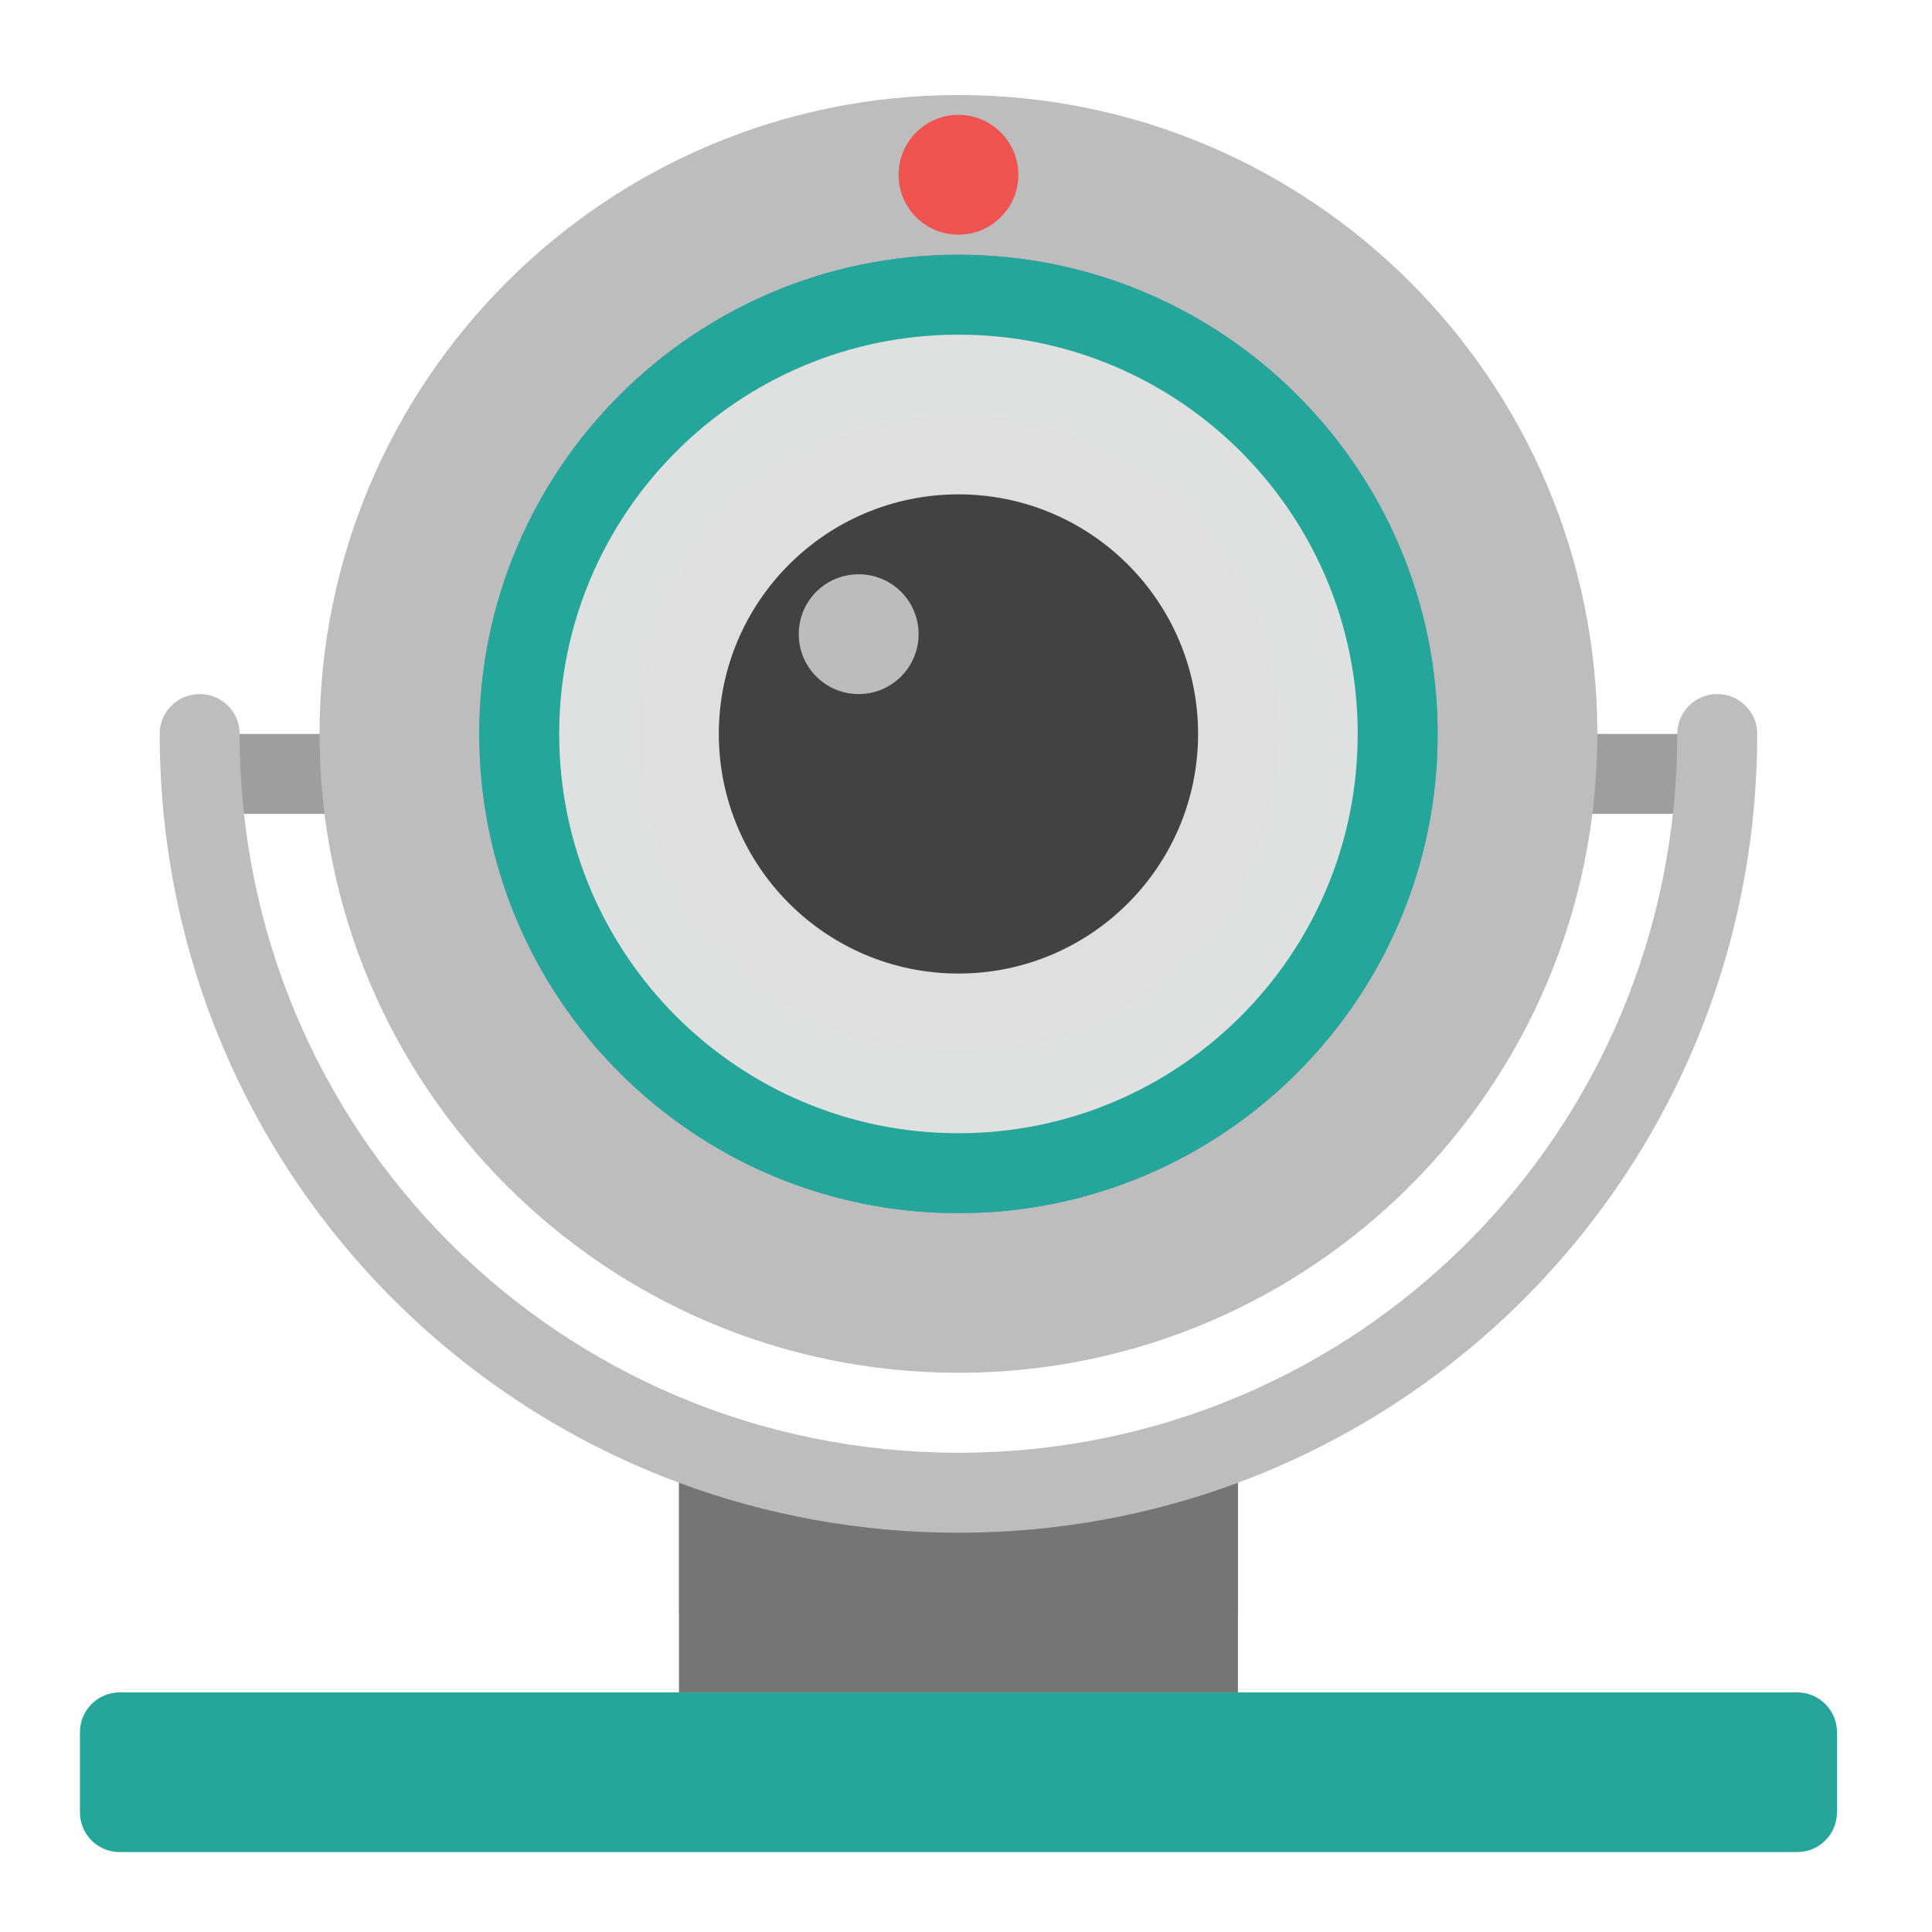
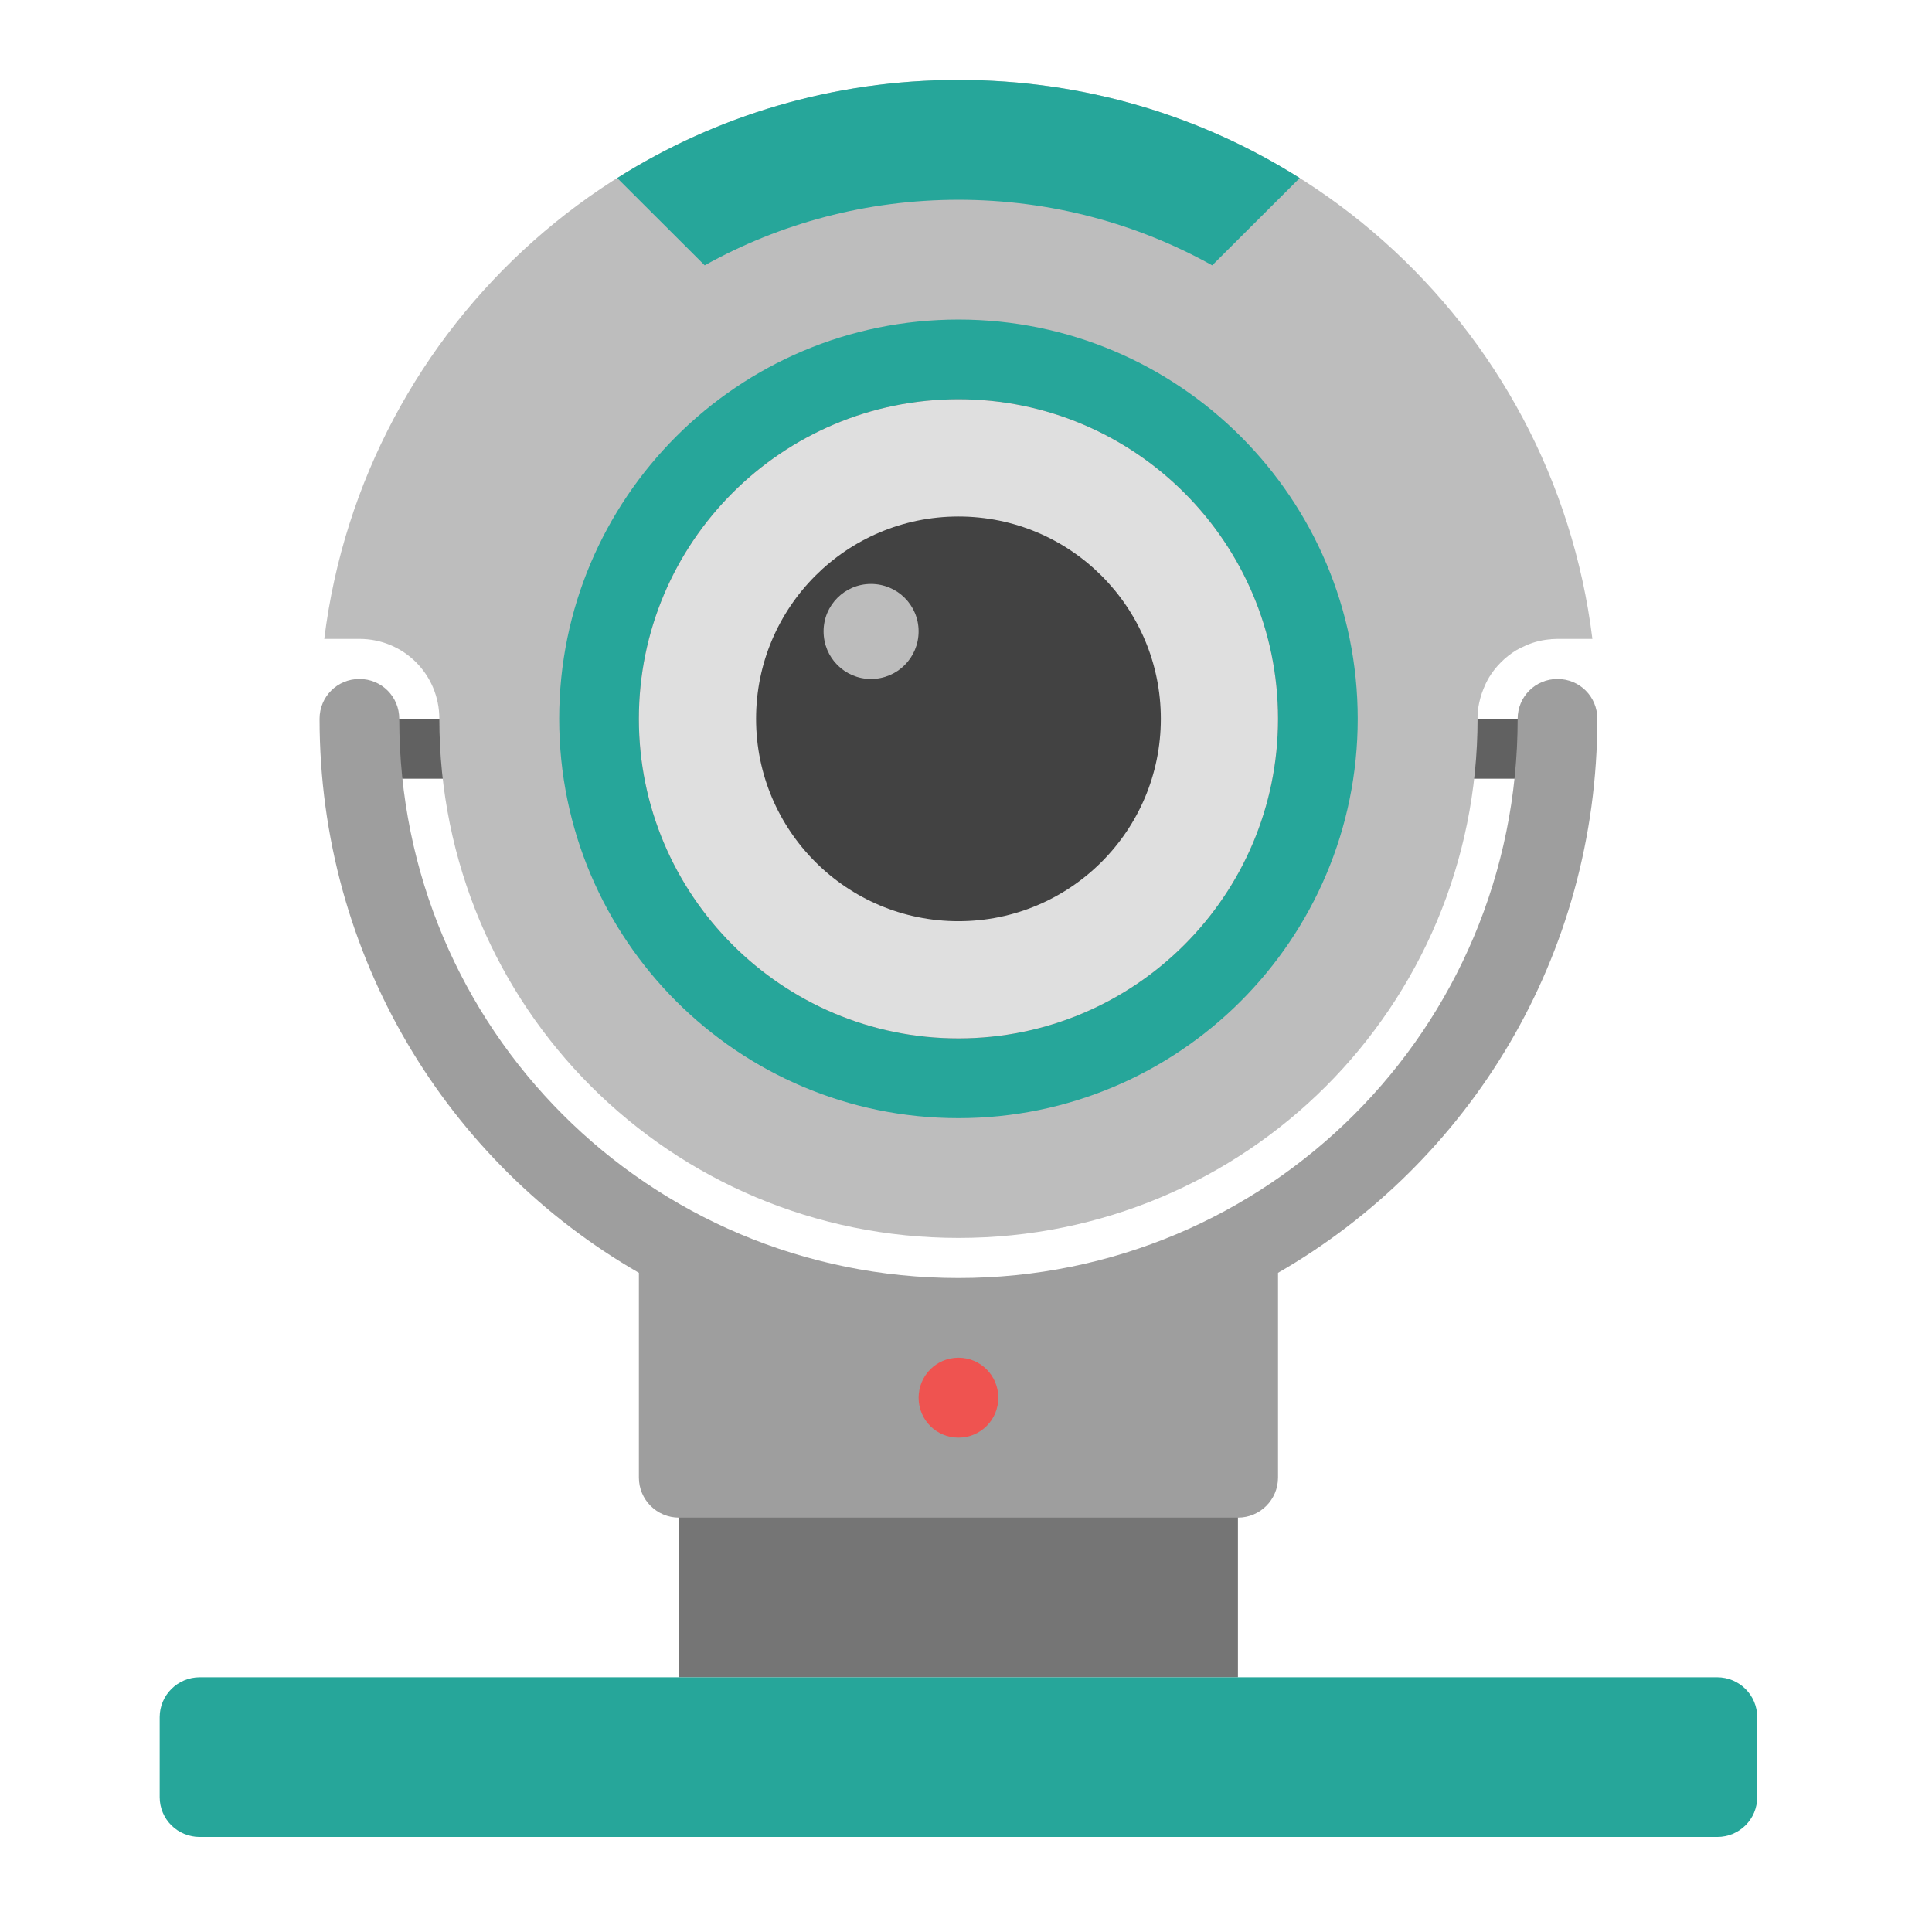
<svg xmlns="http://www.w3.org/2000/svg" width="32px" height="32px" viewBox="0 0 32 32" version="1.1">
  <g id="surface1">
-     <path style=" stroke:none;fill-rule:nonzero;fill:rgb(61.961%,61.961%,61.961%);fill-opacity:1;" d="M 3.309 12.156 L 28.441 12.156 L 28.441 13.48 L 3.309 13.48 Z M 3.309 12.156 " />
-     <path style=" stroke:none;fill-rule:nonzero;fill:rgb(74.118%,74.118%,74.118%);fill-opacity:1;" d="M 3.309 11.496 C 2.941 11.496 2.645 11.789 2.645 12.156 C 2.645 17.855 6.211 22.688 11.246 24.559 L 11.246 26.707 L 20.504 26.707 L 20.504 24.559 C 25.539 22.688 29.105 17.855 29.105 12.156 C 29.105 11.789 28.809 11.496 28.441 11.496 C 28.078 11.496 27.781 11.789 27.781 12.156 C 27.781 18.754 22.473 24.062 15.875 24.062 C 9.277 24.062 3.969 18.754 3.969 12.156 C 3.969 11.789 3.672 11.496 3.309 11.496 Z M 3.309 11.496 " />
-     <path style=" stroke:none;fill-rule:nonzero;fill:rgb(74.118%,74.118%,74.118%);fill-opacity:1;" d="M 15.875 1.574 C 21.719 1.574 26.457 6.312 26.457 12.156 C 26.457 18 21.719 22.738 15.875 22.738 C 10.031 22.738 5.293 18 5.293 12.156 C 5.293 6.312 10.031 1.574 15.875 1.574 Z M 15.875 1.574 " />
-     <path style=" stroke:none;fill-rule:nonzero;fill:rgb(47.451%,52.549%,79.608%);fill-opacity:0.996;" d="M 15.875 4.219 C 20.258 4.219 23.812 7.773 23.812 12.156 C 23.812 16.539 20.258 20.094 15.875 20.094 C 11.492 20.094 7.938 16.539 7.938 12.156 C 7.938 7.773 11.492 4.219 15.875 4.219 Z M 15.875 4.219 " />
-     <path style=" stroke:none;fill-rule:nonzero;fill:rgb(14.902%,65.098%,60.392%);fill-opacity:0.996;" d="M 15.875 4.219 C 20.258 4.219 23.812 7.773 23.812 12.156 C 23.812 16.539 20.258 20.094 15.875 20.094 C 11.492 20.094 7.938 16.539 7.938 12.156 C 7.938 7.773 11.492 4.219 15.875 4.219 Z M 15.875 4.219 " />
-     <path style=" stroke:none;fill-rule:nonzero;fill:rgb(38.039%,38.039%,38.039%);fill-opacity:0.996;" d="M 15.875 6.863 C 18.797 6.863 21.168 9.234 21.168 12.156 C 21.168 15.078 18.797 17.449 15.875 17.449 C 12.953 17.449 10.582 15.078 10.582 12.156 C 10.582 9.234 12.953 6.863 15.875 6.863 Z M 15.875 6.863 " />
-     <path style=" stroke:none;fill-rule:nonzero;fill:rgb(87.843%,87.843%,87.843%);fill-opacity:0.996;" d="M 15.875 5.543 C 19.527 5.543 22.488 8.504 22.488 12.156 C 22.488 15.809 19.527 18.77 15.875 18.77 C 12.223 18.77 9.262 15.809 9.262 12.156 C 9.262 8.504 12.223 5.543 15.875 5.543 Z M 15.875 5.543 " />
-     <path style=" stroke:none;fill-rule:nonzero;fill:rgb(25.882%,25.882%,25.882%);fill-opacity:0.996;" d="M 15.875 8.188 C 18.066 8.188 19.844 9.965 19.844 12.156 C 19.844 14.348 18.066 16.125 15.875 16.125 C 13.684 16.125 11.906 14.348 11.906 12.156 C 11.906 9.965 13.684 8.188 15.875 8.188 Z M 15.875 8.188 " />
-     <path style=" stroke:none;fill-rule:nonzero;fill:rgb(74.118%,74.118%,74.118%);fill-opacity:0.996;" d="M 14.223 9.512 C 14.77 9.512 15.215 9.953 15.215 10.504 C 15.215 11.051 14.77 11.496 14.223 11.496 C 13.672 11.496 13.23 11.051 13.23 10.504 C 13.23 9.953 13.672 9.512 14.223 9.512 Z M 14.223 9.512 " />
-     <path style=" stroke:none;fill-rule:nonzero;fill:rgb(93.725%,32.549%,31.373%);fill-opacity:1;" d="M 15.875 1.902 C 16.422 1.902 16.867 2.348 16.867 2.895 C 16.867 3.445 16.422 3.887 15.875 3.887 C 15.328 3.887 14.883 3.445 14.883 2.895 C 14.883 2.348 15.328 1.902 15.875 1.902 Z M 15.875 1.902 " />
-     <path style=" stroke:none;fill-rule:nonzero;fill:rgb(45.882%,45.882%,45.882%);fill-opacity:1;" d="M 11.246 24.559 L 11.246 28.031 L 20.504 28.031 L 20.504 24.559 C 19.066 25.094 17.504 25.387 15.875 25.387 C 14.246 25.387 12.684 25.094 11.246 24.559 Z M 11.246 24.559 " />
-     <path style=" stroke:none;fill-rule:nonzero;fill:rgb(14.902%,65.098%,60.392%);fill-opacity:1;" d="M 1.984 28.031 L 29.766 28.031 C 30.133 28.031 30.426 28.328 30.426 28.691 L 30.426 30.016 C 30.426 30.383 30.133 30.676 29.766 30.676 L 1.984 30.676 C 1.617 30.676 1.324 30.383 1.324 30.016 L 1.324 28.691 C 1.324 28.328 1.617 28.031 1.984 28.031 Z M 1.984 28.031 " />
+     <path style=" stroke:none;fill-rule:nonzero;fill:rgb(45.882%,45.882%,45.882%);fill-opacity:1;" d="M 11.246 21.168 L 11.246 27.781 L 20.504 27.781 L 20.504 21.168 C 19.066 21.703 17.504 21.992 15.875 21.992 C 14.246 21.992 12.684 21.703 11.246 21.168 Z M 11.246 21.168 " />
+     <path style=" stroke:none;fill-rule:nonzero;fill:rgb(38.039%,38.039%,38.039%);fill-opacity:1;" d="M 6.285 11.906 L 25.465 11.906 L 25.465 12.898 L 6.285 12.898 Z M 6.285 11.906 " />
+     <path style=" stroke:none;fill-rule:nonzero;fill:rgb(61.961%,61.961%,61.961%);fill-opacity:1;" d="M 5.953 11.246 C 5.586 11.246 5.293 11.539 5.293 11.906 C 5.293 15.84 7.414 19.258 10.582 21.082 L 10.582 24.473 C 10.582 24.84 10.879 25.137 11.246 25.137 L 20.504 25.137 C 20.871 25.137 21.168 24.84 21.168 24.473 L 21.168 21.082 C 24.336 19.258 26.457 15.84 26.457 11.906 C 26.457 11.539 26.164 11.246 25.797 11.246 C 25.43 11.246 25.137 11.539 25.137 11.906 C 25.137 17.035 21.004 21.168 15.875 21.168 C 10.746 21.168 6.613 17.035 6.613 11.906 C 6.613 11.539 6.32 11.246 5.953 11.246 Z M 5.953 11.246 " />
+     <path style=" stroke:none;fill-rule:nonzero;fill:rgb(74.118%,74.118%,74.118%);fill-opacity:1;" d="M 15.875 1.324 C 10.461 1.324 6.02 5.348 5.371 10.582 L 5.953 10.582 C 6.688 10.582 7.277 11.172 7.277 11.906 C 7.277 16.672 11.109 20.504 15.875 20.504 C 20.641 20.504 24.473 16.672 24.473 11.906 C 24.473 11.895 24.473 11.883 24.473 11.871 C 24.477 11.836 24.477 11.805 24.48 11.77 C 24.48 11.758 24.484 11.75 24.484 11.738 C 24.484 11.727 24.488 11.715 24.488 11.703 C 24.492 11.684 24.496 11.66 24.5 11.641 C 24.523 11.531 24.559 11.43 24.605 11.332 C 24.621 11.293 24.645 11.254 24.664 11.219 C 24.773 11.039 24.93 10.883 25.109 10.773 C 25.145 10.754 25.184 10.73 25.223 10.715 C 25.355 10.648 25.504 10.605 25.66 10.59 C 25.672 10.59 25.684 10.59 25.695 10.586 C 25.727 10.586 25.762 10.582 25.797 10.582 L 26.375 10.582 C 25.73 5.348 21.289 1.324 15.875 1.324 Z M 15.875 1.324 " />
+     <path style=" stroke:none;fill-rule:nonzero;fill:rgb(14.902%,65.098%,60.392%);fill-opacity:0.996;" d="M 15.875 5.293 C 19.527 5.293 22.488 8.254 22.488 11.906 C 22.488 15.559 19.527 18.52 15.875 18.52 C 12.223 18.52 9.262 15.559 9.262 11.906 C 9.262 8.254 12.223 5.293 15.875 5.293 Z M 15.875 5.293 " />
+     <path style=" stroke:none;fill-rule:nonzero;fill:rgb(38.039%,38.039%,38.039%);fill-opacity:0.996;" d="M 15.875 6.613 C 18.797 6.613 21.168 8.984 21.168 11.906 C 21.168 14.828 18.797 17.199 15.875 17.199 C 12.953 17.199 10.582 14.828 10.582 11.906 C 10.582 8.984 12.953 6.613 15.875 6.613 Z M 15.875 6.613 " />
+     <path style=" stroke:none;fill-rule:nonzero;fill:rgb(14.902%,65.098%,60.392%);fill-opacity:1;" d="M 15.875 1.324 C 13.793 1.324 11.855 1.918 10.223 2.949 L 11.672 4.395 C 12.914 3.703 14.348 3.309 15.875 3.309 C 17.402 3.309 18.836 3.703 20.078 4.395 L 21.527 2.949 C 19.895 1.918 17.957 1.324 15.875 1.324 Z M 15.875 1.324 " />
+     <path style=" stroke:none;fill-rule:nonzero;fill:rgb(87.843%,87.843%,87.843%);fill-opacity:0.996;" d="M 15.875 6.613 C 18.797 6.613 21.168 8.984 21.168 11.906 C 21.168 14.828 18.797 17.199 15.875 17.199 C 12.953 17.199 10.582 14.828 10.582 11.906 C 10.582 8.984 12.953 6.613 15.875 6.613 Z M 15.875 6.613 " />
+     <path style=" stroke:none;fill-rule:nonzero;fill:rgb(25.882%,25.882%,25.882%);fill-opacity:0.996;" d="M 15.875 8.555 C 17.727 8.555 19.227 10.055 19.227 11.906 C 19.227 13.758 17.727 15.258 15.875 15.258 C 14.023 15.258 12.523 13.758 12.523 11.906 C 12.523 10.055 14.023 8.555 15.875 8.555 Z M 15.875 8.555 " />
+     <path style=" stroke:none;fill-rule:nonzero;fill:rgb(74.118%,74.118%,74.118%);fill-opacity:0.996;" d="M 14.426 9.672 C 14.863 9.672 15.215 10.023 15.215 10.457 C 15.215 10.895 14.863 11.246 14.426 11.246 C 13.992 11.246 13.641 10.895 13.641 10.457 C 13.641 10.023 13.992 9.672 14.426 9.672 Z M 14.426 9.672 " />
+     <path style=" stroke:none;fill-rule:nonzero;fill:rgb(14.902%,65.098%,60.392%);fill-opacity:1;" d="M 3.309 27.781 L 28.441 27.781 C 28.809 27.781 29.105 28.078 29.105 28.441 L 29.105 29.766 C 29.105 30.133 28.809 30.426 28.441 30.426 L 3.309 30.426 C 2.941 30.426 2.645 30.133 2.645 29.766 L 2.645 28.441 C 2.645 28.078 2.941 27.781 3.309 27.781 Z M 3.309 27.781 " />
+     <path style=" stroke:none;fill-rule:nonzero;fill:rgb(93.725%,32.549%,31.373%);fill-opacity:1;" d="M 15.875 22.488 C 16.242 22.488 16.535 22.785 16.535 23.152 C 16.535 23.516 16.242 23.812 15.875 23.812 C 15.508 23.812 15.215 23.516 15.215 23.152 C 15.215 22.785 15.508 22.488 15.875 22.488 Z M 15.875 22.488 " />
  </g>
</svg>
